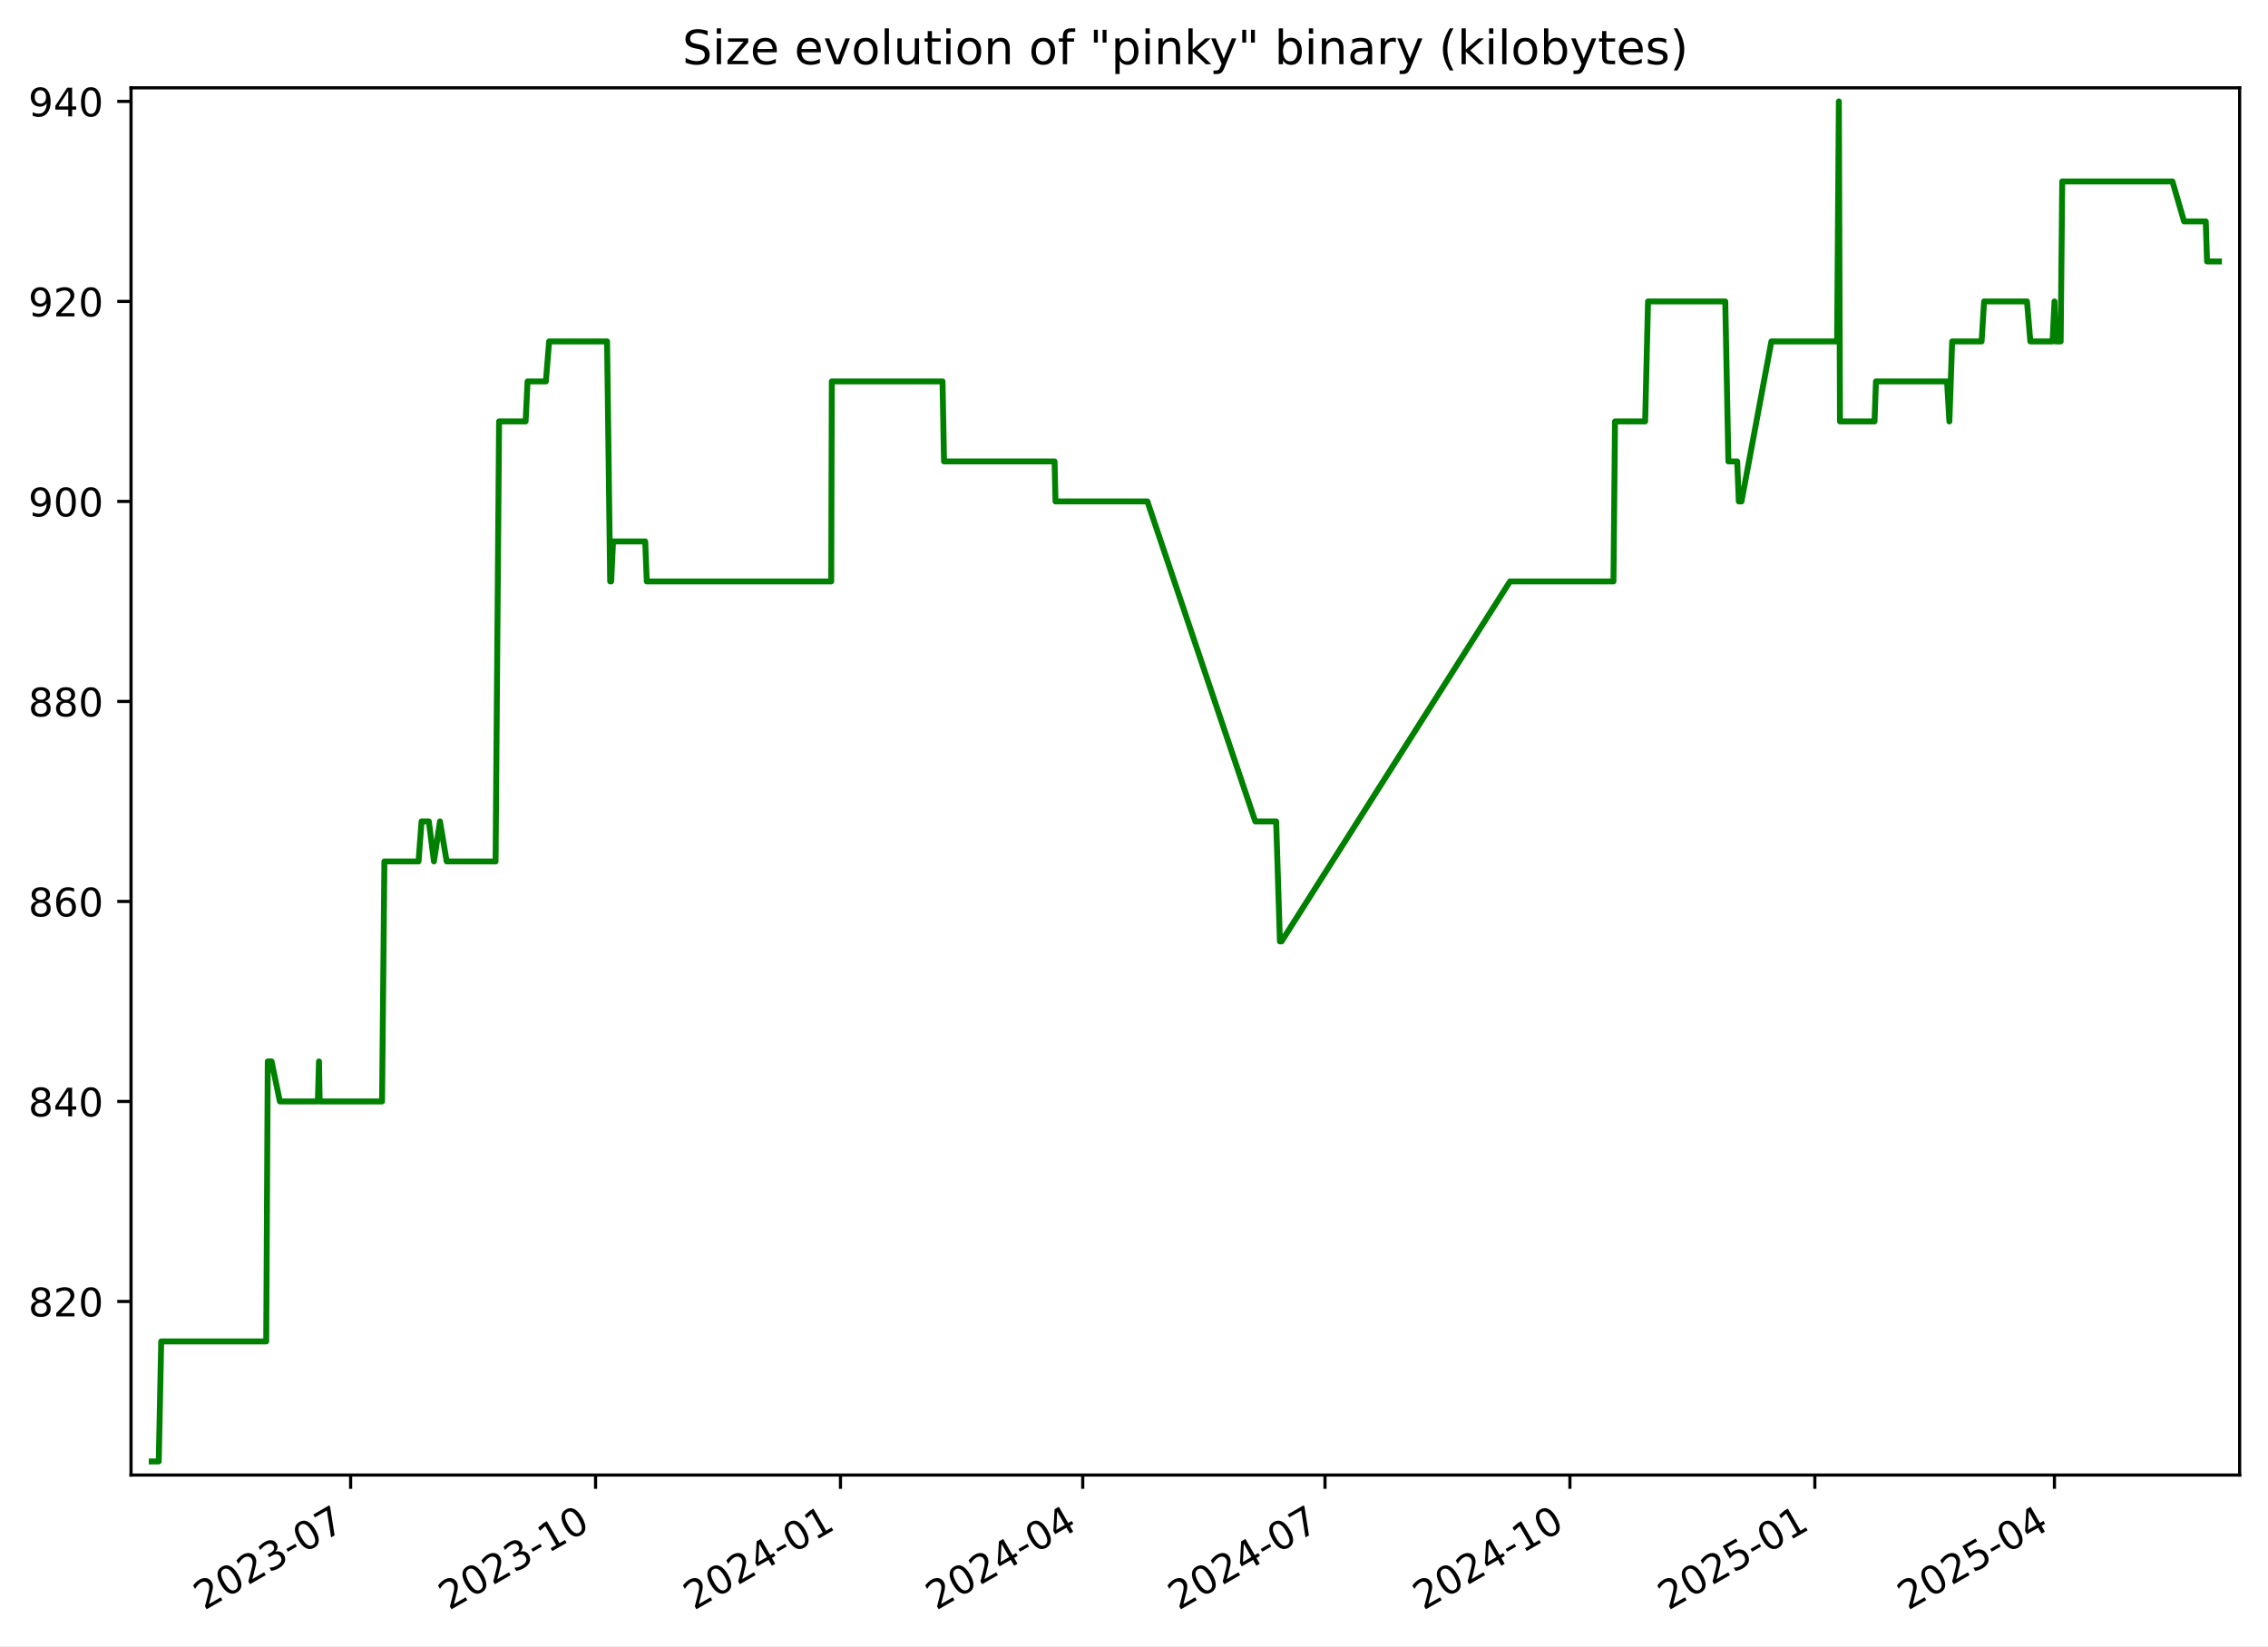
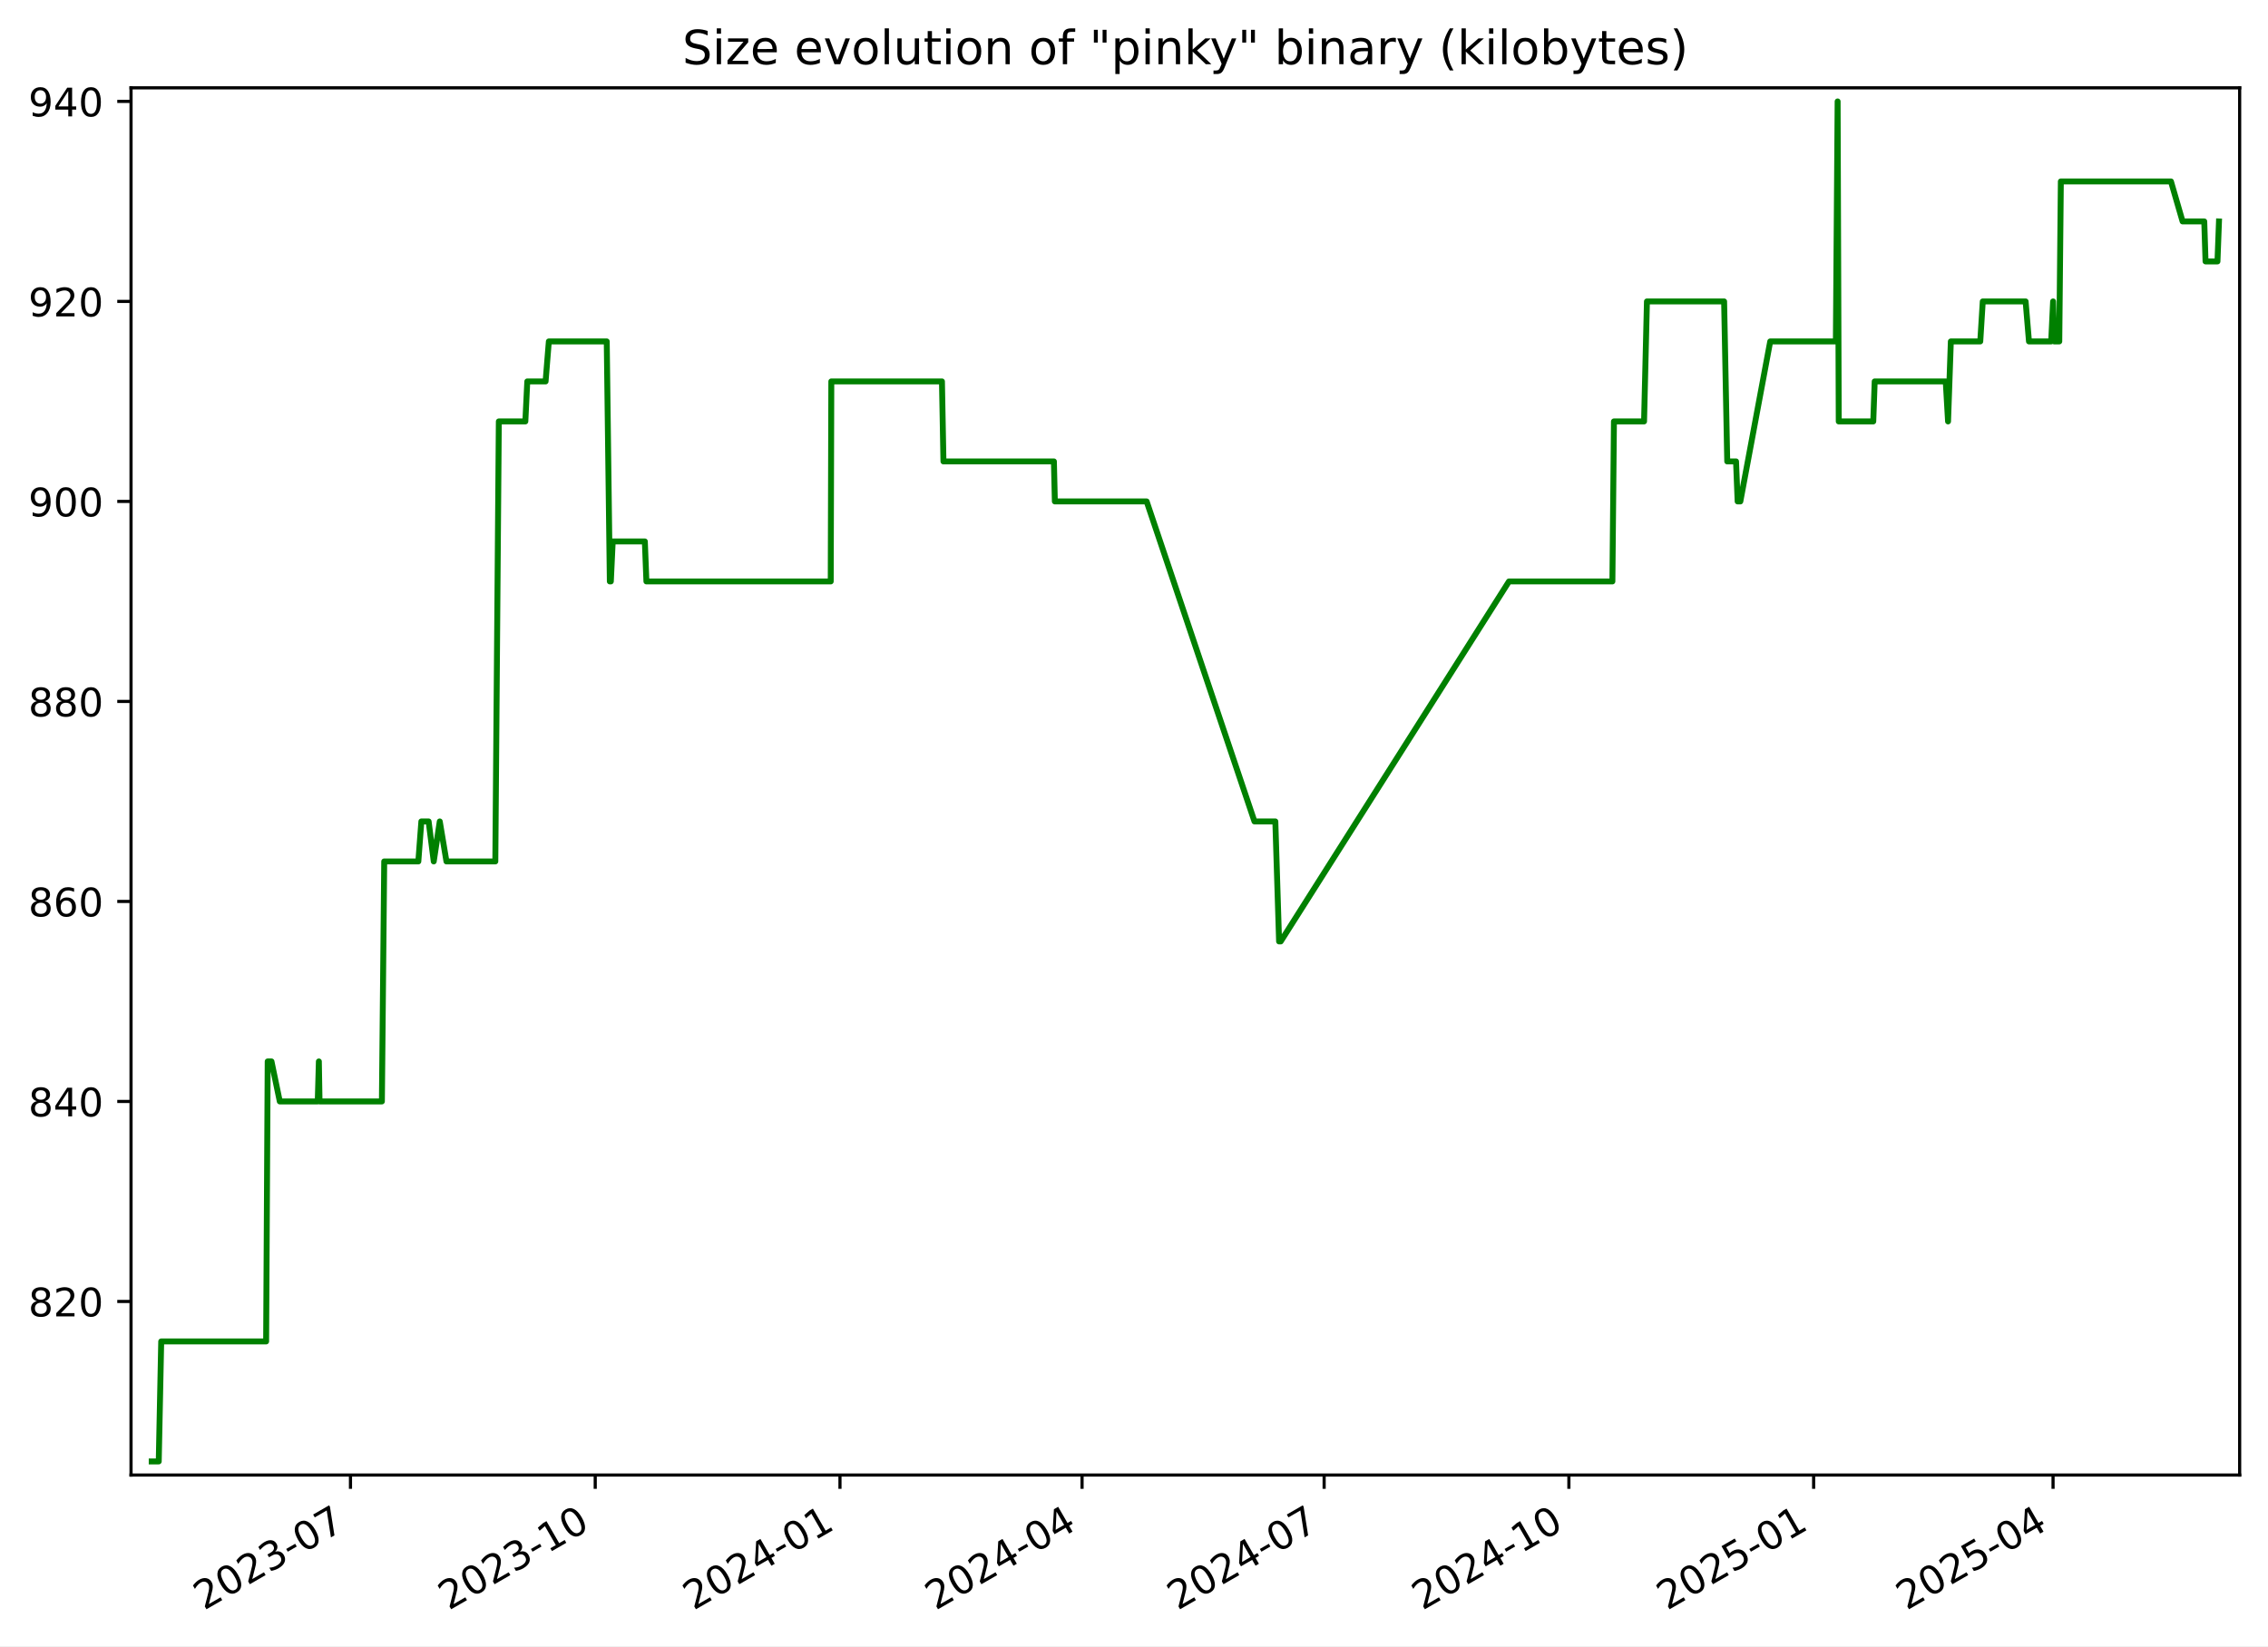
<svg xmlns="http://www.w3.org/2000/svg" xmlns:xlink="http://www.w3.org/1999/xlink" width="576.168pt" height="418.303pt" viewBox="0 0 576.168 418.303" version="1.1">
  <defs>
    <style type="text/css">*{stroke-linejoin: round; stroke-linecap: butt}</style>
  </defs>
  <g id="figure_1">
    <g id="patch_1">
      <path d="M -0 418.303  L 576.168 418.303  L 576.168 0  L -0 0  z " style="fill: #ffffff" />
    </g>
    <g id="axes_1">
      <g id="patch_2">
        <path d="M 33.288 374.83  L 568.967 374.83  L 568.967 22.318  L 33.288 22.318  z " style="fill: #ffffff" />
      </g>
      <g id="matplotlib.axis_1">
        <g id="xtick_1">
          <g id="line2d_1">
            <defs>
-               <path id="m22173d0a07" d="M 0 0  L 0 3.5  " style="stroke: #000000; stroke-width: 0.8" />
+               <path id="mdafe367f72" d="M 0 0  L 0 3.5  " style="stroke: #000000; stroke-width: 0.8" />
            </defs>
            <g>
-               <use xlink:href="#m22173d0a07" x="89.074" y="374.83" style="stroke: #000000; stroke-width: 0.8" />
+               <use xlink:href="#mdafe367f72" x="89.037" y="374.83" style="stroke: #000000; stroke-width: 0.8" />
            </g>
          </g>
          <g id="text_1">
-             <g transform="translate(51.84918 409.302) rotate(-30) scale(0.1 -0.1)">
+             <g transform="translate(51.81224 409.302) rotate(-30) scale(0.1 -0.1)">
              <defs>
                <path id="DejaVuSans-32" d="M 1228 531  L 3431 531  L 3431 0  L 469 0  L 469 531  Q 828 903 1448 1529  Q 2069 2156 2228 2338  Q 2531 2678 2651 2914  Q 2772 3150 2772 3378  Q 2772 3750 2511 3984  Q 2250 4219 1831 4219  Q 1534 4219 1204 4116  Q 875 4013 500 3803  L 500 4441  Q 881 4594 1212 4672  Q 1544 4750 1819 4750  Q 2544 4750 2975 4387  Q 3406 4025 3406 3419  Q 3406 3131 3298 2873  Q 3191 2616 2906 2266  Q 2828 2175 2409 1742  Q 1991 1309 1228 531  z " transform="scale(0.015625)" />
                <path id="DejaVuSans-30" d="M 2034 4250  Q 1547 4250 1301 3770  Q 1056 3291 1056 2328  Q 1056 1369 1301 889  Q 1547 409 2034 409  Q 2525 409 2770 889  Q 3016 1369 3016 2328  Q 3016 3291 2770 3770  Q 2525 4250 2034 4250  z M 2034 4750  Q 2819 4750 3233 4129  Q 3647 3509 3647 2328  Q 3647 1150 3233 529  Q 2819 -91 2034 -91  Q 1250 -91 836 529  Q 422 1150 422 2328  Q 422 3509 836 4129  Q 1250 4750 2034 4750  z " transform="scale(0.015625)" />
                <path id="DejaVuSans-33" d="M 2597 2516  Q 3050 2419 3304 2112  Q 3559 1806 3559 1356  Q 3559 666 3084 287  Q 2609 -91 1734 -91  Q 1441 -91 1130 -33  Q 819 25 488 141  L 488 750  Q 750 597 1062 519  Q 1375 441 1716 441  Q 2309 441 2620 675  Q 2931 909 2931 1356  Q 2931 1769 2642 2001  Q 2353 2234 1838 2234  L 1294 2234  L 1294 2753  L 1863 2753  Q 2328 2753 2575 2939  Q 2822 3125 2822 3475  Q 2822 3834 2567 4026  Q 2313 4219 1838 4219  Q 1578 4219 1281 4162  Q 984 4106 628 3988  L 628 4550  Q 988 4650 1302 4700  Q 1616 4750 1894 4750  Q 2613 4750 3031 4423  Q 3450 4097 3450 3541  Q 3450 3153 3228 2886  Q 3006 2619 2597 2516  z " transform="scale(0.015625)" />
                <path id="DejaVuSans-2d" d="M 313 2009  L 1997 2009  L 1997 1497  L 313 1497  L 313 2009  z " transform="scale(0.015625)" />
                <path id="DejaVuSans-37" d="M 525 4666  L 3525 4666  L 3525 4397  L 1831 0  L 1172 0  L 2766 4134  L 525 4134  L 525 4666  z " transform="scale(0.015625)" />
              </defs>
              <use xlink:href="#DejaVuSans-32" />
              <use xlink:href="#DejaVuSans-30" x="63.623" />
              <use xlink:href="#DejaVuSans-32" x="127.246" />
              <use xlink:href="#DejaVuSans-33" x="190.869" />
              <use xlink:href="#DejaVuSans-2d" x="254.492" />
              <use xlink:href="#DejaVuSans-30" x="290.576" />
              <use xlink:href="#DejaVuSans-37" x="354.199" />
            </g>
          </g>
        </g>
        <g id="xtick_2">
          <g id="line2d_2">
            <g>
-               <use xlink:href="#m22173d0a07" x="151.295" y="374.83" style="stroke: #000000; stroke-width: 0.8" />
+               <use xlink:href="#mdafe367f72" x="151.213" y="374.83" style="stroke: #000000; stroke-width: 0.8" />
            </g>
          </g>
          <g id="text_2">
-             <g transform="translate(114.0703 409.302) rotate(-30) scale(0.1 -0.1)">
+             <g transform="translate(113.9878 409.302) rotate(-30) scale(0.1 -0.1)">
              <defs>
                <path id="DejaVuSans-31" d="M 794 531  L 1825 531  L 1825 4091  L 703 3866  L 703 4441  L 1819 4666  L 2450 4666  L 2450 531  L 3481 531  L 3481 0  L 794 0  L 794 531  z " transform="scale(0.015625)" />
              </defs>
              <use xlink:href="#DejaVuSans-32" />
              <use xlink:href="#DejaVuSans-30" x="63.623" />
              <use xlink:href="#DejaVuSans-32" x="127.246" />
              <use xlink:href="#DejaVuSans-33" x="190.869" />
              <use xlink:href="#DejaVuSans-2d" x="254.492" />
              <use xlink:href="#DejaVuSans-31" x="290.576" />
              <use xlink:href="#DejaVuSans-30" x="354.199" />
            </g>
          </g>
        </g>
        <g id="xtick_3">
          <g id="line2d_3">
            <g>
-               <use xlink:href="#m22173d0a07" x="213.516" y="374.83" style="stroke: #000000; stroke-width: 0.8" />
+               <use xlink:href="#mdafe367f72" x="213.388" y="374.83" style="stroke: #000000; stroke-width: 0.8" />
            </g>
          </g>
          <g id="text_3">
-             <g transform="translate(176.2914 409.302) rotate(-30) scale(0.1 -0.1)">
+             <g transform="translate(176.1634 409.302) rotate(-30) scale(0.1 -0.1)">
              <defs>
                <path id="DejaVuSans-34" d="M 2419 4116  L 825 1625  L 2419 1625  L 2419 4116  z M 2253 4666  L 3047 4666  L 3047 1625  L 3713 1625  L 3713 1100  L 3047 1100  L 3047 0  L 2419 0  L 2419 1100  L 313 1100  L 313 1709  L 2253 4666  z " transform="scale(0.015625)" />
              </defs>
              <use xlink:href="#DejaVuSans-32" />
              <use xlink:href="#DejaVuSans-30" x="63.623" />
              <use xlink:href="#DejaVuSans-32" x="127.246" />
              <use xlink:href="#DejaVuSans-34" x="190.869" />
              <use xlink:href="#DejaVuSans-2d" x="254.492" />
              <use xlink:href="#DejaVuSans-30" x="290.576" />
              <use xlink:href="#DejaVuSans-31" x="354.199" />
            </g>
          </g>
        </g>
        <g id="xtick_4">
          <g id="line2d_4">
            <g>
-               <use xlink:href="#m22173d0a07" x="275.061" y="374.83" style="stroke: #000000; stroke-width: 0.8" />
+               <use xlink:href="#mdafe367f72" x="274.888" y="374.83" style="stroke: #000000; stroke-width: 0.8" />
            </g>
          </g>
          <g id="text_4">
-             <g transform="translate(237.8361 409.302) rotate(-30) scale(0.1 -0.1)">
+             <g transform="translate(237.6632 409.302) rotate(-30) scale(0.1 -0.1)">
              <use xlink:href="#DejaVuSans-32" />
              <use xlink:href="#DejaVuSans-30" x="63.623" />
              <use xlink:href="#DejaVuSans-32" x="127.246" />
              <use xlink:href="#DejaVuSans-34" x="190.869" />
              <use xlink:href="#DejaVuSans-2d" x="254.492" />
              <use xlink:href="#DejaVuSans-30" x="290.576" />
              <use xlink:href="#DejaVuSans-34" x="354.199" />
            </g>
          </g>
        </g>
        <g id="xtick_5">
          <g id="line2d_5">
            <g>
-               <use xlink:href="#m22173d0a07" x="336.606" y="374.83" style="stroke: #000000; stroke-width: 0.8" />
+               <use xlink:href="#mdafe367f72" x="336.388" y="374.83" style="stroke: #000000; stroke-width: 0.8" />
            </g>
          </g>
          <g id="text_5">
-             <g transform="translate(299.3809 409.302) rotate(-30) scale(0.1 -0.1)">
+             <g transform="translate(299.163 409.302) rotate(-30) scale(0.1 -0.1)">
              <use xlink:href="#DejaVuSans-32" />
              <use xlink:href="#DejaVuSans-30" x="63.623" />
              <use xlink:href="#DejaVuSans-32" x="127.246" />
              <use xlink:href="#DejaVuSans-34" x="190.869" />
              <use xlink:href="#DejaVuSans-2d" x="254.492" />
              <use xlink:href="#DejaVuSans-30" x="290.576" />
              <use xlink:href="#DejaVuSans-37" x="354.199" />
            </g>
          </g>
        </g>
        <g id="xtick_6">
          <g id="line2d_6">
            <g>
-               <use xlink:href="#m22173d0a07" x="398.827" y="374.83" style="stroke: #000000; stroke-width: 0.8" />
+               <use xlink:href="#mdafe367f72" x="398.563" y="374.83" style="stroke: #000000; stroke-width: 0.8" />
            </g>
          </g>
          <g id="text_6">
-             <g transform="translate(361.602 409.302) rotate(-30) scale(0.1 -0.1)">
+             <g transform="translate(361.3386 409.302) rotate(-30) scale(0.1 -0.1)">
              <use xlink:href="#DejaVuSans-32" />
              <use xlink:href="#DejaVuSans-30" x="63.623" />
              <use xlink:href="#DejaVuSans-32" x="127.246" />
              <use xlink:href="#DejaVuSans-34" x="190.869" />
              <use xlink:href="#DejaVuSans-2d" x="254.492" />
              <use xlink:href="#DejaVuSans-31" x="290.576" />
              <use xlink:href="#DejaVuSans-30" x="354.199" />
            </g>
          </g>
        </g>
        <g id="xtick_7">
          <g id="line2d_7">
            <g>
-               <use xlink:href="#m22173d0a07" x="461.048" y="374.83" style="stroke: #000000; stroke-width: 0.8" />
+               <use xlink:href="#mdafe367f72" x="460.739" y="374.83" style="stroke: #000000; stroke-width: 0.8" />
            </g>
          </g>
          <g id="text_7">
-             <g transform="translate(423.8231 409.302) rotate(-30) scale(0.1 -0.1)">
+             <g transform="translate(423.5142 409.302) rotate(-30) scale(0.1 -0.1)">
              <defs>
                <path id="DejaVuSans-35" d="M 691 4666  L 3169 4666  L 3169 4134  L 1269 4134  L 1269 2991  Q 1406 3038 1543 3061  Q 1681 3084 1819 3084  Q 2600 3084 3056 2656  Q 3513 2228 3513 1497  Q 3513 744 3044 326  Q 2575 -91 1722 -91  Q 1428 -91 1123 -41  Q 819 9 494 109  L 494 744  Q 775 591 1075 516  Q 1375 441 1709 441  Q 2250 441 2565 725  Q 2881 1009 2881 1497  Q 2881 1984 2565 2268  Q 2250 2553 1709 2553  Q 1456 2553 1204 2497  Q 953 2441 691 2322  L 691 4666  z " transform="scale(0.015625)" />
              </defs>
              <use xlink:href="#DejaVuSans-32" />
              <use xlink:href="#DejaVuSans-30" x="63.623" />
              <use xlink:href="#DejaVuSans-32" x="127.246" />
              <use xlink:href="#DejaVuSans-35" x="190.869" />
              <use xlink:href="#DejaVuSans-2d" x="254.492" />
              <use xlink:href="#DejaVuSans-30" x="290.576" />
              <use xlink:href="#DejaVuSans-31" x="354.199" />
            </g>
          </g>
        </g>
        <g id="xtick_8">
          <g id="line2d_8">
            <g>
-               <use xlink:href="#m22173d0a07" x="521.916" y="374.83" style="stroke: #000000; stroke-width: 0.8" />
+               <use xlink:href="#mdafe367f72" x="521.563" y="374.83" style="stroke: #000000; stroke-width: 0.8" />
            </g>
          </g>
          <g id="text_8">
-             <g transform="translate(484.6916 409.302) rotate(-30) scale(0.1 -0.1)">
+             <g transform="translate(484.3381 409.302) rotate(-30) scale(0.1 -0.1)">
              <use xlink:href="#DejaVuSans-32" />
              <use xlink:href="#DejaVuSans-30" x="63.623" />
              <use xlink:href="#DejaVuSans-32" x="127.246" />
              <use xlink:href="#DejaVuSans-35" x="190.869" />
              <use xlink:href="#DejaVuSans-2d" x="254.492" />
              <use xlink:href="#DejaVuSans-30" x="290.576" />
              <use xlink:href="#DejaVuSans-34" x="354.199" />
            </g>
          </g>
        </g>
      </g>
      <g id="matplotlib.axis_2">
        <g id="ytick_1">
          <g id="line2d_9">
            <defs>
-               <path id="m1771af8aab" d="M 0 0  L -3.5 0  " style="stroke: #000000; stroke-width: 0.8" />
+               <path id="mf1019f7e14" d="M 0 0  L -3.5 0  " style="stroke: #000000; stroke-width: 0.8" />
            </defs>
            <g>
-               <use xlink:href="#m1771af8aab" x="33.288" y="330.715" style="stroke: #000000; stroke-width: 0.8" />
+               <use xlink:href="#mf1019f7e14" x="33.288" y="330.715" style="stroke: #000000; stroke-width: 0.8" />
            </g>
          </g>
          <g id="text_9">
            <g transform="translate(7.2 334.5145) scale(0.1 -0.1)">
              <defs>
                <path id="DejaVuSans-38" d="M 2034 2216  Q 1584 2216 1326 1975  Q 1069 1734 1069 1313  Q 1069 891 1326 650  Q 1584 409 2034 409  Q 2484 409 2743 651  Q 3003 894 3003 1313  Q 3003 1734 2745 1975  Q 2488 2216 2034 2216  z M 1403 2484  Q 997 2584 770 2862  Q 544 3141 544 3541  Q 544 4100 942 4425  Q 1341 4750 2034 4750  Q 2731 4750 3128 4425  Q 3525 4100 3525 3541  Q 3525 3141 3298 2862  Q 3072 2584 2669 2484  Q 3125 2378 3379 2068  Q 3634 1759 3634 1313  Q 3634 634 3220 271  Q 2806 -91 2034 -91  Q 1263 -91 848 271  Q 434 634 434 1313  Q 434 1759 690 2068  Q 947 2378 1403 2484  z M 1172 3481  Q 1172 3119 1398 2916  Q 1625 2713 2034 2713  Q 2441 2713 2670 2916  Q 2900 3119 2900 3481  Q 2900 3844 2670 4047  Q 2441 4250 2034 4250  Q 1625 4250 1398 4047  Q 1172 3844 1172 3481  z " transform="scale(0.015625)" />
              </defs>
              <use xlink:href="#DejaVuSans-38" />
              <use xlink:href="#DejaVuSans-32" x="63.623" />
              <use xlink:href="#DejaVuSans-30" x="127.246" />
            </g>
          </g>
        </g>
        <g id="ytick_2">
          <g id="line2d_10">
            <g>
-               <use xlink:href="#m1771af8aab" x="33.288" y="279.892" style="stroke: #000000; stroke-width: 0.8" />
+               <use xlink:href="#mf1019f7e14" x="33.288" y="279.892" style="stroke: #000000; stroke-width: 0.8" />
            </g>
          </g>
          <g id="text_10">
            <g transform="translate(7.2 283.691) scale(0.1 -0.1)">
              <use xlink:href="#DejaVuSans-38" />
              <use xlink:href="#DejaVuSans-34" x="63.623" />
              <use xlink:href="#DejaVuSans-30" x="127.246" />
            </g>
          </g>
        </g>
        <g id="ytick_3">
          <g id="line2d_11">
            <g>
-               <use xlink:href="#m1771af8aab" x="33.288" y="229.068" style="stroke: #000000; stroke-width: 0.8" />
+               <use xlink:href="#mf1019f7e14" x="33.288" y="229.068" style="stroke: #000000; stroke-width: 0.8" />
            </g>
          </g>
          <g id="text_11">
            <g transform="translate(7.2 232.8675) scale(0.1 -0.1)">
              <defs>
                <path id="DejaVuSans-36" d="M 2113 2584  Q 1688 2584 1439 2293  Q 1191 2003 1191 1497  Q 1191 994 1439 701  Q 1688 409 2113 409  Q 2538 409 2786 701  Q 3034 994 3034 1497  Q 3034 2003 2786 2293  Q 2538 2584 2113 2584  z M 3366 4563  L 3366 3988  Q 3128 4100 2886 4159  Q 2644 4219 2406 4219  Q 1781 4219 1451 3797  Q 1122 3375 1075 2522  Q 1259 2794 1537 2939  Q 1816 3084 2150 3084  Q 2853 3084 3261 2657  Q 3669 2231 3669 1497  Q 3669 778 3244 343  Q 2819 -91 2113 -91  Q 1303 -91 875 529  Q 447 1150 447 2328  Q 447 3434 972 4092  Q 1497 4750 2381 4750  Q 2619 4750 2861 4703  Q 3103 4656 3366 4563  z " transform="scale(0.015625)" />
              </defs>
              <use xlink:href="#DejaVuSans-38" />
              <use xlink:href="#DejaVuSans-36" x="63.623" />
              <use xlink:href="#DejaVuSans-30" x="127.246" />
            </g>
          </g>
        </g>
        <g id="ytick_4">
          <g id="line2d_12">
            <g>
-               <use xlink:href="#m1771af8aab" x="33.288" y="178.245" style="stroke: #000000; stroke-width: 0.8" />
+               <use xlink:href="#mf1019f7e14" x="33.288" y="178.245" style="stroke: #000000; stroke-width: 0.8" />
            </g>
          </g>
          <g id="text_12">
            <g transform="translate(7.2 182.0439) scale(0.1 -0.1)">
              <use xlink:href="#DejaVuSans-38" />
              <use xlink:href="#DejaVuSans-38" x="63.623" />
              <use xlink:href="#DejaVuSans-30" x="127.246" />
            </g>
          </g>
        </g>
        <g id="ytick_5">
          <g id="line2d_13">
            <g>
-               <use xlink:href="#m1771af8aab" x="33.288" y="127.421" style="stroke: #000000; stroke-width: 0.8" />
+               <use xlink:href="#mf1019f7e14" x="33.288" y="127.421" style="stroke: #000000; stroke-width: 0.8" />
            </g>
          </g>
          <g id="text_13">
            <g transform="translate(7.2 131.2204) scale(0.1 -0.1)">
              <defs>
                <path id="DejaVuSans-39" d="M 703 97  L 703 672  Q 941 559 1184 500  Q 1428 441 1663 441  Q 2288 441 2617 861  Q 2947 1281 2994 2138  Q 2813 1869 2534 1725  Q 2256 1581 1919 1581  Q 1219 1581 811 2004  Q 403 2428 403 3163  Q 403 3881 828 4315  Q 1253 4750 1959 4750  Q 2769 4750 3195 4129  Q 3622 3509 3622 2328  Q 3622 1225 3098 567  Q 2575 -91 1691 -91  Q 1453 -91 1209 -44  Q 966 3 703 97  z M 1959 2075  Q 2384 2075 2632 2365  Q 2881 2656 2881 3163  Q 2881 3666 2632 3958  Q 2384 4250 1959 4250  Q 1534 4250 1286 3958  Q 1038 3666 1038 3163  Q 1038 2656 1286 2365  Q 1534 2075 1959 2075  z " transform="scale(0.015625)" />
              </defs>
              <use xlink:href="#DejaVuSans-39" />
              <use xlink:href="#DejaVuSans-30" x="63.623" />
              <use xlink:href="#DejaVuSans-30" x="127.246" />
            </g>
          </g>
        </g>
        <g id="ytick_6">
          <g id="line2d_14">
            <g>
-               <use xlink:href="#m1771af8aab" x="33.288" y="76.598" style="stroke: #000000; stroke-width: 0.8" />
+               <use xlink:href="#mf1019f7e14" x="33.288" y="76.598" style="stroke: #000000; stroke-width: 0.8" />
            </g>
          </g>
          <g id="text_14">
            <g transform="translate(7.2 80.39687) scale(0.1 -0.1)">
              <use xlink:href="#DejaVuSans-39" />
              <use xlink:href="#DejaVuSans-32" x="63.623" />
              <use xlink:href="#DejaVuSans-30" x="127.246" />
            </g>
          </g>
        </g>
        <g id="ytick_7">
          <g id="line2d_15">
            <g>
-               <use xlink:href="#m1771af8aab" x="33.288" y="25.774" style="stroke: #000000; stroke-width: 0.8" />
+               <use xlink:href="#mf1019f7e14" x="33.288" y="25.774" style="stroke: #000000; stroke-width: 0.8" />
            </g>
          </g>
          <g id="text_15">
            <g transform="translate(7.2 29.57334) scale(0.1 -0.1)">
              <use xlink:href="#DejaVuSans-39" />
              <use xlink:href="#DejaVuSans-34" x="63.623" />
              <use xlink:href="#DejaVuSans-30" x="127.246" />
            </g>
          </g>
        </g>
      </g>
      <g id="line2d_16">
-         <path d="M 38.539 371.374  L 40.33 371.374  L 40.956 340.88  L 67.63 340.88  L 68.026 269.727  L 68.992 269.727  L 71.1 279.892  L 80.749 279.892  L 81.037 269.727  L 81.208 279.892  L 97.061 279.892  L 97.65 218.904  L 106.326 218.904  L 107.093 208.739  L 108.944 208.739  L 110.24 218.904  L 111.774 208.739  L 113.472 218.904  L 125.898 218.904  L 126.789 107.092  L 133.528 107.092  L 134.025 96.927  L 138.676 96.927  L 139.503 86.762  L 154.224 86.762  L 155.008 147.751  L 155.265 147.751  L 155.74 137.586  L 163.911 137.586  L 164.308 147.751  L 211.169 147.751  L 211.315 96.927  L 239.443 96.927  L 239.823 117.256  L 267.905 117.256  L 268.145 127.421  L 291.483 127.421  L 318.894 208.739  L 324.199 208.739  L 325.152 239.233  L 325.563 239.233  L 383.6 147.751  L 409.889 147.751  L 410.283 107.092  L 417.939 107.092  L 418.67 76.598  L 438.291 76.598  L 439.085 117.256  L 441.325 117.256  L 441.727 127.421  L 442.415 127.421  L 450.011 86.762  L 466.699 86.762  L 467.15 25.774  L 467.434 107.092  L 476.21 107.092  L 476.573 96.927  L 494.635 96.927  L 495.221 107.092  L 495.931 86.762  L 503.411 86.762  L 504.047 76.598  L 514.939 76.598  L 515.794 86.762  L 521.44 86.762  L 521.928 76.598  L 522.228 86.762  L 523.498 86.762  L 523.897 46.104  L 551.893 46.104  L 554.848 56.268  L 560.357 56.268  L 560.682 66.433  L 563.716 66.433  L 563.716 66.433  " clip-path="url(#p0217af22b9)" style="fill: none; stroke: #008000; stroke-width: 1.5; stroke-linecap: square" />
+         <path d="M 38.539 371.374  L 40.328 371.374  L 40.954 340.88  L 67.609 340.88  L 68.004 269.727  L 68.97 269.727  L 71.077 279.892  L 80.719 279.892  L 81.006 269.727  L 81.177 279.892  L 97.018 279.892  L 97.607 218.904  L 106.276 218.904  L 107.043 208.739  L 108.892 208.739  L 110.188 218.904  L 111.72 208.739  L 113.418 218.904  L 125.834 218.904  L 126.724 107.092  L 133.459 107.092  L 133.955 96.927  L 138.603 96.927  L 139.429 86.762  L 154.139 86.762  L 154.923 147.751  L 155.18 147.751  L 155.655 137.586  L 163.819 137.586  L 164.216 147.751  L 211.043 147.751  L 211.189 96.927  L 239.296 96.927  L 239.676 117.256  L 267.737 117.256  L 267.978 127.421  L 291.298 127.421  L 318.689 208.739  L 323.99 208.739  L 324.942 239.233  L 325.354 239.233  L 383.347 147.751  L 409.617 147.751  L 410.011 107.092  L 417.661 107.092  L 418.392 76.598  L 437.999 76.598  L 438.792 117.256  L 441.03 117.256  L 441.432 127.421  L 442.12 127.421  L 449.711 86.762  L 466.386 86.762  L 466.836 25.774  L 467.12 107.092  L 475.89 107.092  L 476.252 96.927  L 494.301 96.927  L 494.887 107.092  L 495.597 86.762  L 503.071 86.762  L 503.707 76.598  L 514.591 76.598  L 515.445 86.762  L 521.087 86.762  L 521.574 76.598  L 521.875 86.762  L 523.144 86.762  L 523.542 46.104  L 551.517 46.104  L 554.47 56.268  L 559.976 56.268  L 560.301 66.433  L 563.332 66.433  L 563.716 56.268  L 563.716 56.268  " clip-path="url(#p2b32b18429)" style="fill: none; stroke: #008000; stroke-width: 1.5; stroke-linecap: square" />
      </g>
      <g id="patch_3">
        <path d="M 33.288 374.83  L 33.288 22.318  " style="fill: none; stroke: #000000; stroke-width: 0.8; stroke-linejoin: miter; stroke-linecap: square" />
      </g>
      <g id="patch_4">
        <path d="M 568.967 374.83  L 568.967 22.318  " style="fill: none; stroke: #000000; stroke-width: 0.8; stroke-linejoin: miter; stroke-linecap: square" />
      </g>
      <g id="patch_5">
        <path d="M 33.288 374.83  L 568.967 374.83  " style="fill: none; stroke: #000000; stroke-width: 0.8; stroke-linejoin: miter; stroke-linecap: square" />
      </g>
      <g id="patch_6">
        <path d="M 33.288 22.318  L 568.967 22.318  " style="fill: none; stroke: #000000; stroke-width: 0.8; stroke-linejoin: miter; stroke-linecap: square" />
      </g>
      <g id="text_16">
        <g transform="translate(173.3453 16.31812) scale(0.12 -0.12)">
          <defs>
            <path id="DejaVuSans-53" d="M 3425 4513  L 3425 3897  Q 3066 4069 2747 4153  Q 2428 4238 2131 4238  Q 1616 4238 1336 4038  Q 1056 3838 1056 3469  Q 1056 3159 1242 3001  Q 1428 2844 1947 2747  L 2328 2669  Q 3034 2534 3370 2195  Q 3706 1856 3706 1288  Q 3706 609 3251 259  Q 2797 -91 1919 -91  Q 1588 -91 1214 -16  Q 841 59 441 206  L 441 856  Q 825 641 1194 531  Q 1563 422 1919 422  Q 2459 422 2753 634  Q 3047 847 3047 1241  Q 3047 1584 2836 1778  Q 2625 1972 2144 2069  L 1759 2144  Q 1053 2284 737 2584  Q 422 2884 422 3419  Q 422 4038 858 4394  Q 1294 4750 2059 4750  Q 2388 4750 2728 4690  Q 3069 4631 3425 4513  z " transform="scale(0.015625)" />
            <path id="DejaVuSans-69" d="M 603 3500  L 1178 3500  L 1178 0  L 603 0  L 603 3500  z M 603 4863  L 1178 4863  L 1178 4134  L 603 4134  L 603 4863  z " transform="scale(0.015625)" />
            <path id="DejaVuSans-7a" d="M 353 3500  L 3084 3500  L 3084 2975  L 922 459  L 3084 459  L 3084 0  L 275 0  L 275 525  L 2438 3041  L 353 3041  L 353 3500  z " transform="scale(0.015625)" />
            <path id="DejaVuSans-65" d="M 3597 1894  L 3597 1613  L 953 1613  Q 991 1019 1311 708  Q 1631 397 2203 397  Q 2534 397 2845 478  Q 3156 559 3463 722  L 3463 178  Q 3153 47 2828 -22  Q 2503 -91 2169 -91  Q 1331 -91 842 396  Q 353 884 353 1716  Q 353 2575 817 3079  Q 1281 3584 2069 3584  Q 2775 3584 3186 3129  Q 3597 2675 3597 1894  z M 3022 2063  Q 3016 2534 2758 2815  Q 2500 3097 2075 3097  Q 1594 3097 1305 2825  Q 1016 2553 972 2059  L 3022 2063  z " transform="scale(0.015625)" />
            <path id="DejaVuSans-20" transform="scale(0.015625)" />
            <path id="DejaVuSans-76" d="M 191 3500  L 800 3500  L 1894 563  L 2988 3500  L 3597 3500  L 2284 0  L 1503 0  L 191 3500  z " transform="scale(0.015625)" />
            <path id="DejaVuSans-6f" d="M 1959 3097  Q 1497 3097 1228 2736  Q 959 2375 959 1747  Q 959 1119 1226 758  Q 1494 397 1959 397  Q 2419 397 2687 759  Q 2956 1122 2956 1747  Q 2956 2369 2687 2733  Q 2419 3097 1959 3097  z M 1959 3584  Q 2709 3584 3137 3096  Q 3566 2609 3566 1747  Q 3566 888 3137 398  Q 2709 -91 1959 -91  Q 1206 -91 779 398  Q 353 888 353 1747  Q 353 2609 779 3096  Q 1206 3584 1959 3584  z " transform="scale(0.015625)" />
            <path id="DejaVuSans-6c" d="M 603 4863  L 1178 4863  L 1178 0  L 603 0  L 603 4863  z " transform="scale(0.015625)" />
            <path id="DejaVuSans-75" d="M 544 1381  L 544 3500  L 1119 3500  L 1119 1403  Q 1119 906 1312 657  Q 1506 409 1894 409  Q 2359 409 2629 706  Q 2900 1003 2900 1516  L 2900 3500  L 3475 3500  L 3475 0  L 2900 0  L 2900 538  Q 2691 219 2414 64  Q 2138 -91 1772 -91  Q 1169 -91 856 284  Q 544 659 544 1381  z M 1991 3584  L 1991 3584  z " transform="scale(0.015625)" />
            <path id="DejaVuSans-74" d="M 1172 4494  L 1172 3500  L 2356 3500  L 2356 3053  L 1172 3053  L 1172 1153  Q 1172 725 1289 603  Q 1406 481 1766 481  L 2356 481  L 2356 0  L 1766 0  Q 1100 0 847 248  Q 594 497 594 1153  L 594 3053  L 172 3053  L 172 3500  L 594 3500  L 594 4494  L 1172 4494  z " transform="scale(0.015625)" />
            <path id="DejaVuSans-6e" d="M 3513 2113  L 3513 0  L 2938 0  L 2938 2094  Q 2938 2591 2744 2837  Q 2550 3084 2163 3084  Q 1697 3084 1428 2787  Q 1159 2491 1159 1978  L 1159 0  L 581 0  L 581 3500  L 1159 3500  L 1159 2956  Q 1366 3272 1645 3428  Q 1925 3584 2291 3584  Q 2894 3584 3203 3211  Q 3513 2838 3513 2113  z " transform="scale(0.015625)" />
            <path id="DejaVuSans-66" d="M 2375 4863  L 2375 4384  L 1825 4384  Q 1516 4384 1395 4259  Q 1275 4134 1275 3809  L 1275 3500  L 2222 3500  L 2222 3053  L 1275 3053  L 1275 0  L 697 0  L 697 3053  L 147 3053  L 147 3500  L 697 3500  L 697 3744  Q 697 4328 969 4595  Q 1241 4863 1831 4863  L 2375 4863  z " transform="scale(0.015625)" />
            <path id="DejaVuSans-22" d="M 1147 4666  L 1147 2931  L 616 2931  L 616 4666  L 1147 4666  z M 2328 4666  L 2328 2931  L 1797 2931  L 1797 4666  L 2328 4666  z " transform="scale(0.015625)" />
            <path id="DejaVuSans-70" d="M 1159 525  L 1159 -1331  L 581 -1331  L 581 3500  L 1159 3500  L 1159 2969  Q 1341 3281 1617 3432  Q 1894 3584 2278 3584  Q 2916 3584 3314 3078  Q 3713 2572 3713 1747  Q 3713 922 3314 415  Q 2916 -91 2278 -91  Q 1894 -91 1617 61  Q 1341 213 1159 525  z M 3116 1747  Q 3116 2381 2855 2742  Q 2594 3103 2138 3103  Q 1681 3103 1420 2742  Q 1159 2381 1159 1747  Q 1159 1113 1420 752  Q 1681 391 2138 391  Q 2594 391 2855 752  Q 3116 1113 3116 1747  z " transform="scale(0.015625)" />
            <path id="DejaVuSans-6b" d="M 581 4863  L 1159 4863  L 1159 1991  L 2875 3500  L 3609 3500  L 1753 1863  L 3688 0  L 2938 0  L 1159 1709  L 1159 0  L 581 0  L 581 4863  z " transform="scale(0.015625)" />
            <path id="DejaVuSans-79" d="M 2059 -325  Q 1816 -950 1584 -1140  Q 1353 -1331 966 -1331  L 506 -1331  L 506 -850  L 844 -850  Q 1081 -850 1212 -737  Q 1344 -625 1503 -206  L 1606 56  L 191 3500  L 800 3500  L 1894 763  L 2988 3500  L 3597 3500  L 2059 -325  z " transform="scale(0.015625)" />
            <path id="DejaVuSans-62" d="M 3116 1747  Q 3116 2381 2855 2742  Q 2594 3103 2138 3103  Q 1681 3103 1420 2742  Q 1159 2381 1159 1747  Q 1159 1113 1420 752  Q 1681 391 2138 391  Q 2594 391 2855 752  Q 3116 1113 3116 1747  z M 1159 2969  Q 1341 3281 1617 3432  Q 1894 3584 2278 3584  Q 2916 3584 3314 3078  Q 3713 2572 3713 1747  Q 3713 922 3314 415  Q 2916 -91 2278 -91  Q 1894 -91 1617 61  Q 1341 213 1159 525  L 1159 0  L 581 0  L 581 4863  L 1159 4863  L 1159 2969  z " transform="scale(0.015625)" />
            <path id="DejaVuSans-61" d="M 2194 1759  Q 1497 1759 1228 1600  Q 959 1441 959 1056  Q 959 750 1161 570  Q 1363 391 1709 391  Q 2188 391 2477 730  Q 2766 1069 2766 1631  L 2766 1759  L 2194 1759  z M 3341 1997  L 3341 0  L 2766 0  L 2766 531  Q 2569 213 2275 61  Q 1981 -91 1556 -91  Q 1019 -91 701 211  Q 384 513 384 1019  Q 384 1609 779 1909  Q 1175 2209 1959 2209  L 2766 2209  L 2766 2266  Q 2766 2663 2505 2880  Q 2244 3097 1772 3097  Q 1472 3097 1187 3025  Q 903 2953 641 2809  L 641 3341  Q 956 3463 1253 3523  Q 1550 3584 1831 3584  Q 2591 3584 2966 3190  Q 3341 2797 3341 1997  z " transform="scale(0.015625)" />
            <path id="DejaVuSans-72" d="M 2631 2963  Q 2534 3019 2420 3045  Q 2306 3072 2169 3072  Q 1681 3072 1420 2755  Q 1159 2438 1159 1844  L 1159 0  L 581 0  L 581 3500  L 1159 3500  L 1159 2956  Q 1341 3275 1631 3429  Q 1922 3584 2338 3584  Q 2397 3584 2469 3576  Q 2541 3569 2628 3553  L 2631 2963  z " transform="scale(0.015625)" />
            <path id="DejaVuSans-28" d="M 1984 4856  Q 1566 4138 1362 3434  Q 1159 2731 1159 2009  Q 1159 1288 1364 580  Q 1569 -128 1984 -844  L 1484 -844  Q 1016 -109 783 600  Q 550 1309 550 2009  Q 550 2706 781 3412  Q 1013 4119 1484 4856  L 1984 4856  z " transform="scale(0.015625)" />
            <path id="DejaVuSans-73" d="M 2834 3397  L 2834 2853  Q 2591 2978 2328 3040  Q 2066 3103 1784 3103  Q 1356 3103 1142 2972  Q 928 2841 928 2578  Q 928 2378 1081 2264  Q 1234 2150 1697 2047  L 1894 2003  Q 2506 1872 2764 1633  Q 3022 1394 3022 966  Q 3022 478 2636 193  Q 2250 -91 1575 -91  Q 1294 -91 989 -36  Q 684 19 347 128  L 347 722  Q 666 556 975 473  Q 1284 391 1588 391  Q 1994 391 2212 530  Q 2431 669 2431 922  Q 2431 1156 2273 1281  Q 2116 1406 1581 1522  L 1381 1569  Q 847 1681 609 1914  Q 372 2147 372 2553  Q 372 3047 722 3315  Q 1072 3584 1716 3584  Q 2034 3584 2315 3537  Q 2597 3491 2834 3397  z " transform="scale(0.015625)" />
            <path id="DejaVuSans-29" d="M 513 4856  L 1013 4856  Q 1481 4119 1714 3412  Q 1947 2706 1947 2009  Q 1947 1309 1714 600  Q 1481 -109 1013 -844  L 513 -844  Q 928 -128 1133 580  Q 1338 1288 1338 2009  Q 1338 2731 1133 3434  Q 928 4138 513 4856  z " transform="scale(0.015625)" />
          </defs>
          <use xlink:href="#DejaVuSans-53" />
          <use xlink:href="#DejaVuSans-69" x="63.477" />
          <use xlink:href="#DejaVuSans-7a" x="91.26" />
          <use xlink:href="#DejaVuSans-65" x="143.75" />
          <use xlink:href="#DejaVuSans-20" x="205.273" />
          <use xlink:href="#DejaVuSans-65" x="237.061" />
          <use xlink:href="#DejaVuSans-76" x="298.584" />
          <use xlink:href="#DejaVuSans-6f" x="357.764" />
          <use xlink:href="#DejaVuSans-6c" x="418.945" />
          <use xlink:href="#DejaVuSans-75" x="446.729" />
          <use xlink:href="#DejaVuSans-74" x="510.107" />
          <use xlink:href="#DejaVuSans-69" x="549.316" />
          <use xlink:href="#DejaVuSans-6f" x="577.1" />
          <use xlink:href="#DejaVuSans-6e" x="638.281" />
          <use xlink:href="#DejaVuSans-20" x="701.66" />
          <use xlink:href="#DejaVuSans-6f" x="733.447" />
          <use xlink:href="#DejaVuSans-66" x="794.629" />
          <use xlink:href="#DejaVuSans-20" x="829.834" />
          <use xlink:href="#DejaVuSans-22" x="861.621" />
          <use xlink:href="#DejaVuSans-70" x="907.617" />
          <use xlink:href="#DejaVuSans-69" x="971.094" />
          <use xlink:href="#DejaVuSans-6e" x="998.877" />
          <use xlink:href="#DejaVuSans-6b" x="1062.256" />
          <use xlink:href="#DejaVuSans-79" x="1116.541" />
          <use xlink:href="#DejaVuSans-22" x="1175.721" />
          <use xlink:href="#DejaVuSans-20" x="1221.717" />
          <use xlink:href="#DejaVuSans-62" x="1253.504" />
          <use xlink:href="#DejaVuSans-69" x="1316.98" />
          <use xlink:href="#DejaVuSans-6e" x="1344.764" />
          <use xlink:href="#DejaVuSans-61" x="1408.143" />
          <use xlink:href="#DejaVuSans-72" x="1469.422" />
          <use xlink:href="#DejaVuSans-79" x="1510.535" />
          <use xlink:href="#DejaVuSans-20" x="1569.715" />
          <use xlink:href="#DejaVuSans-28" x="1601.502" />
          <use xlink:href="#DejaVuSans-6b" x="1640.516" />
          <use xlink:href="#DejaVuSans-69" x="1698.426" />
          <use xlink:href="#DejaVuSans-6c" x="1726.209" />
          <use xlink:href="#DejaVuSans-6f" x="1753.992" />
          <use xlink:href="#DejaVuSans-62" x="1815.174" />
          <use xlink:href="#DejaVuSans-79" x="1878.65" />
          <use xlink:href="#DejaVuSans-74" x="1937.83" />
          <use xlink:href="#DejaVuSans-65" x="1977.039" />
          <use xlink:href="#DejaVuSans-73" x="2038.562" />
          <use xlink:href="#DejaVuSans-29" x="2090.662" />
        </g>
      </g>
    </g>
  </g>
  <defs>
-     <clipPath id="p0217af22b9">
+     <clipPath id="p2b32b18429">
      <rect x="33.288" y="22.318" width="535.68" height="352.512" />
    </clipPath>
  </defs>
</svg>
